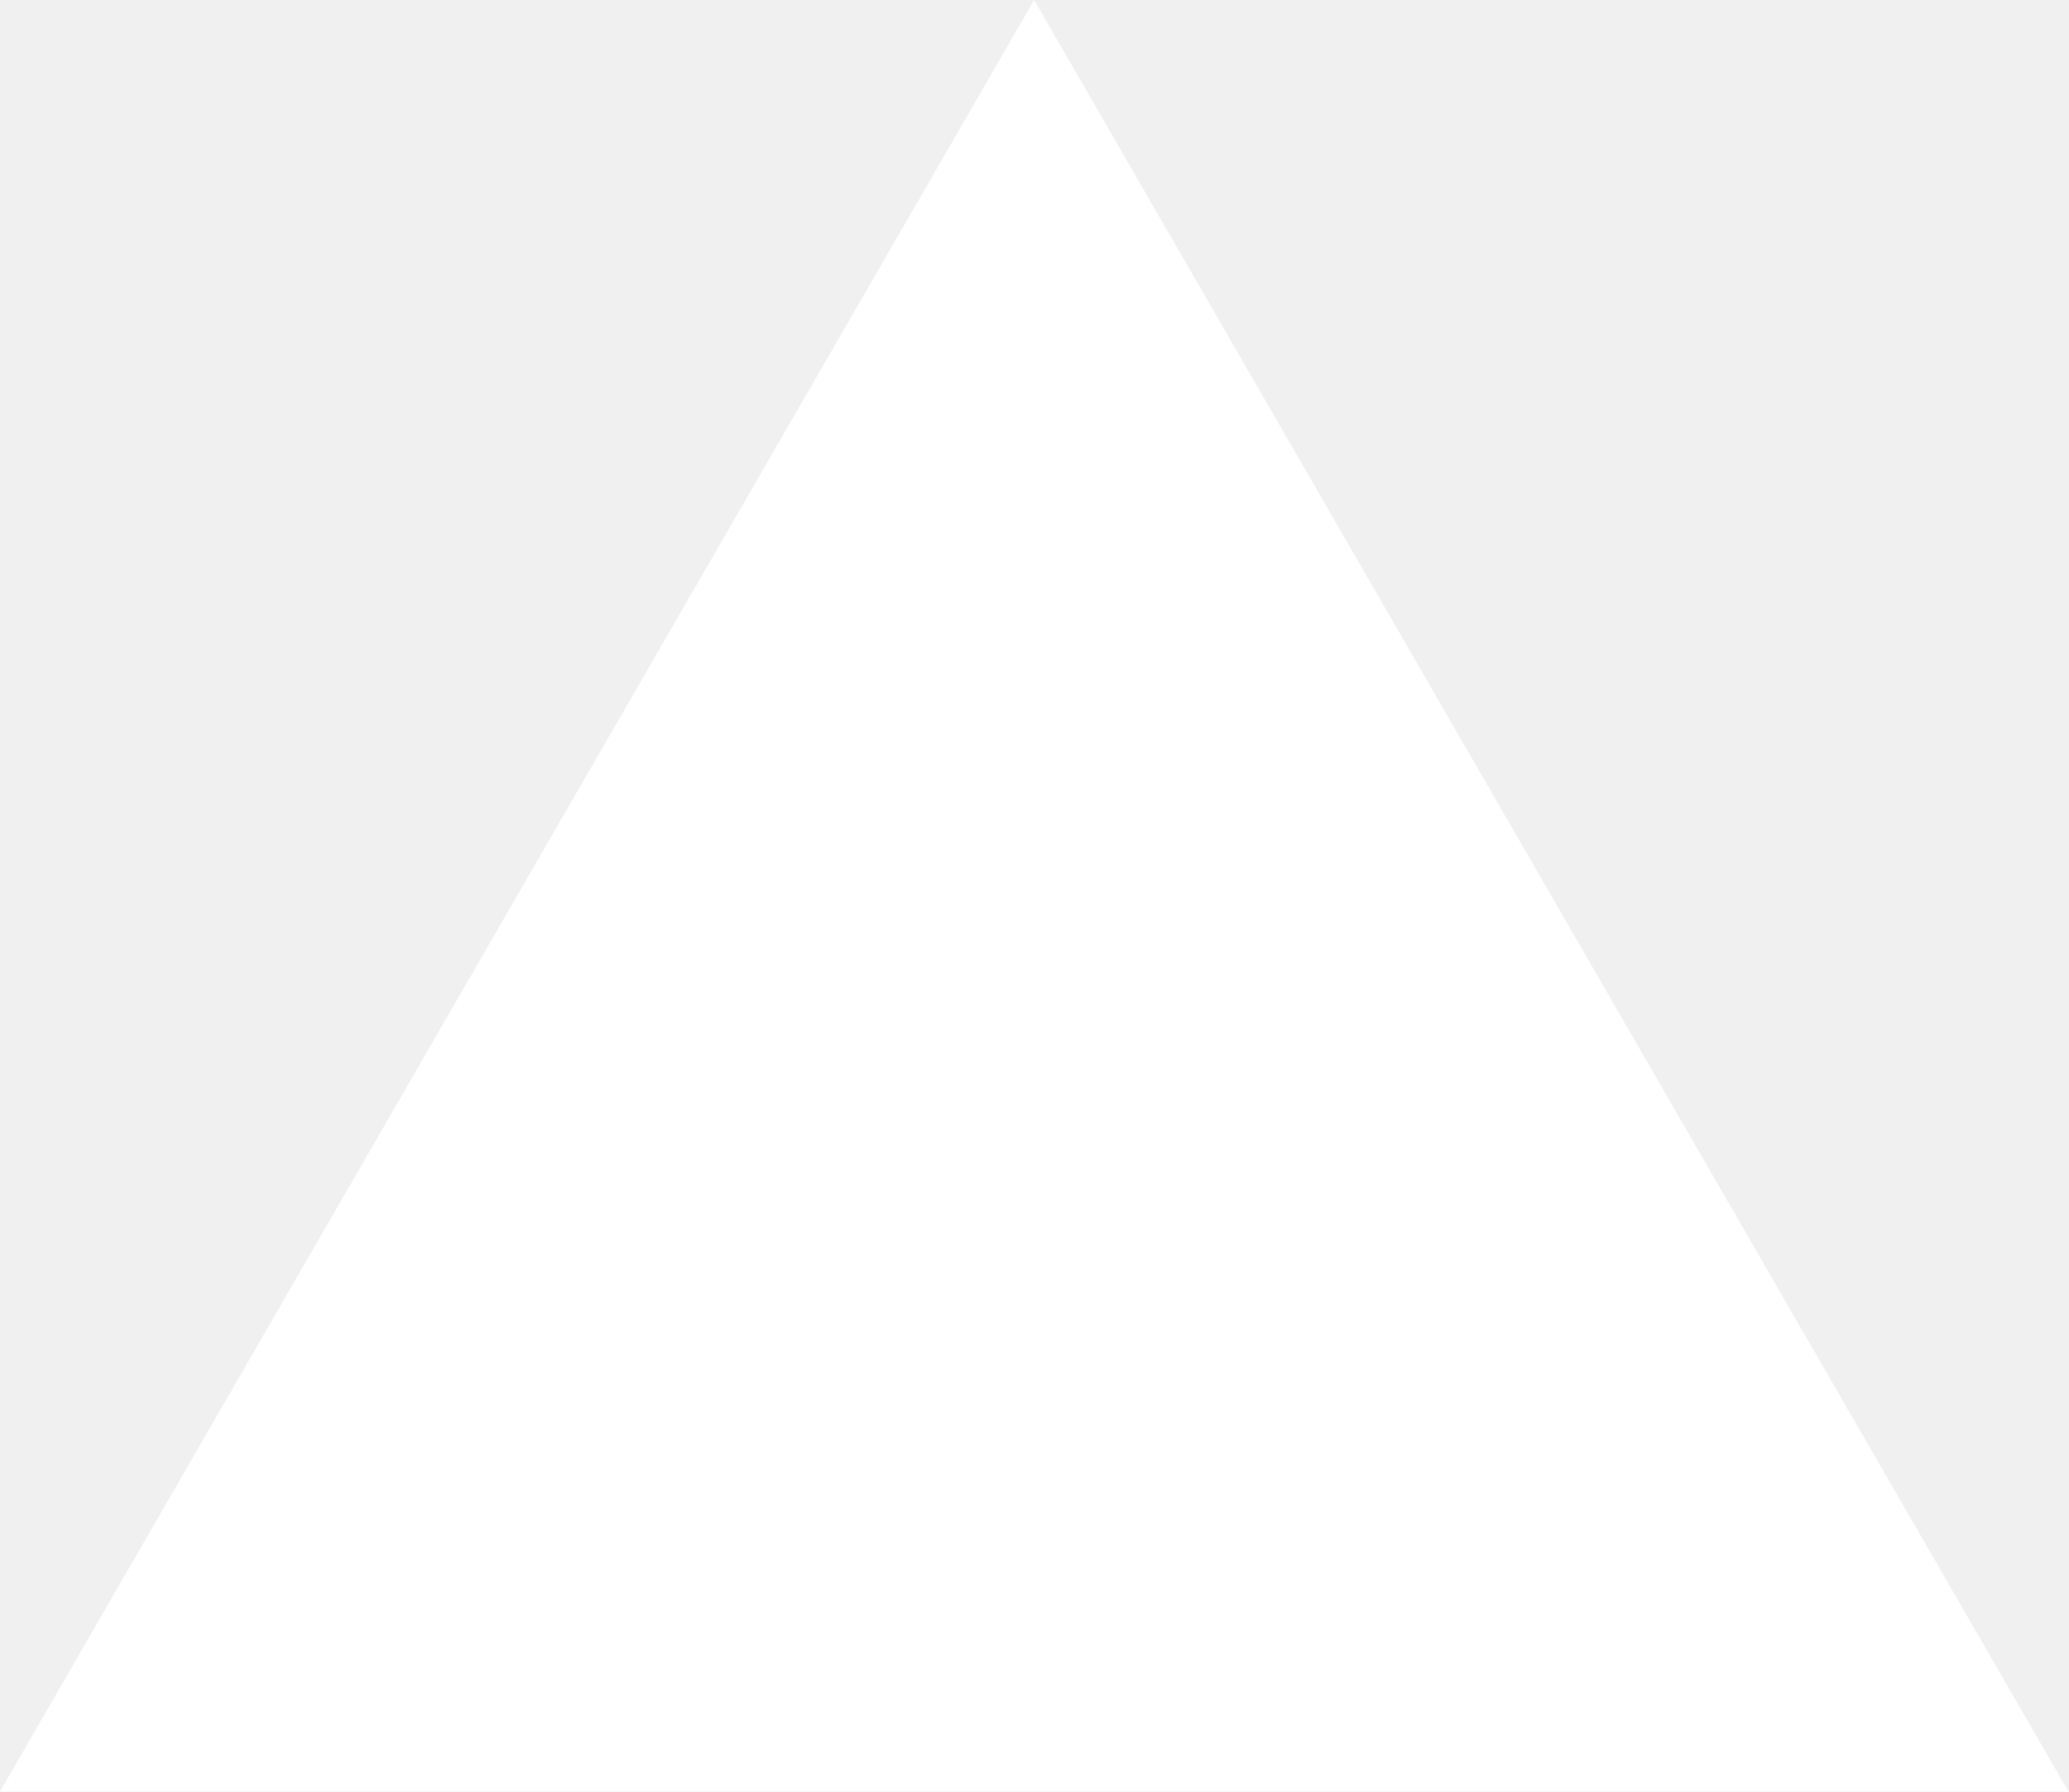
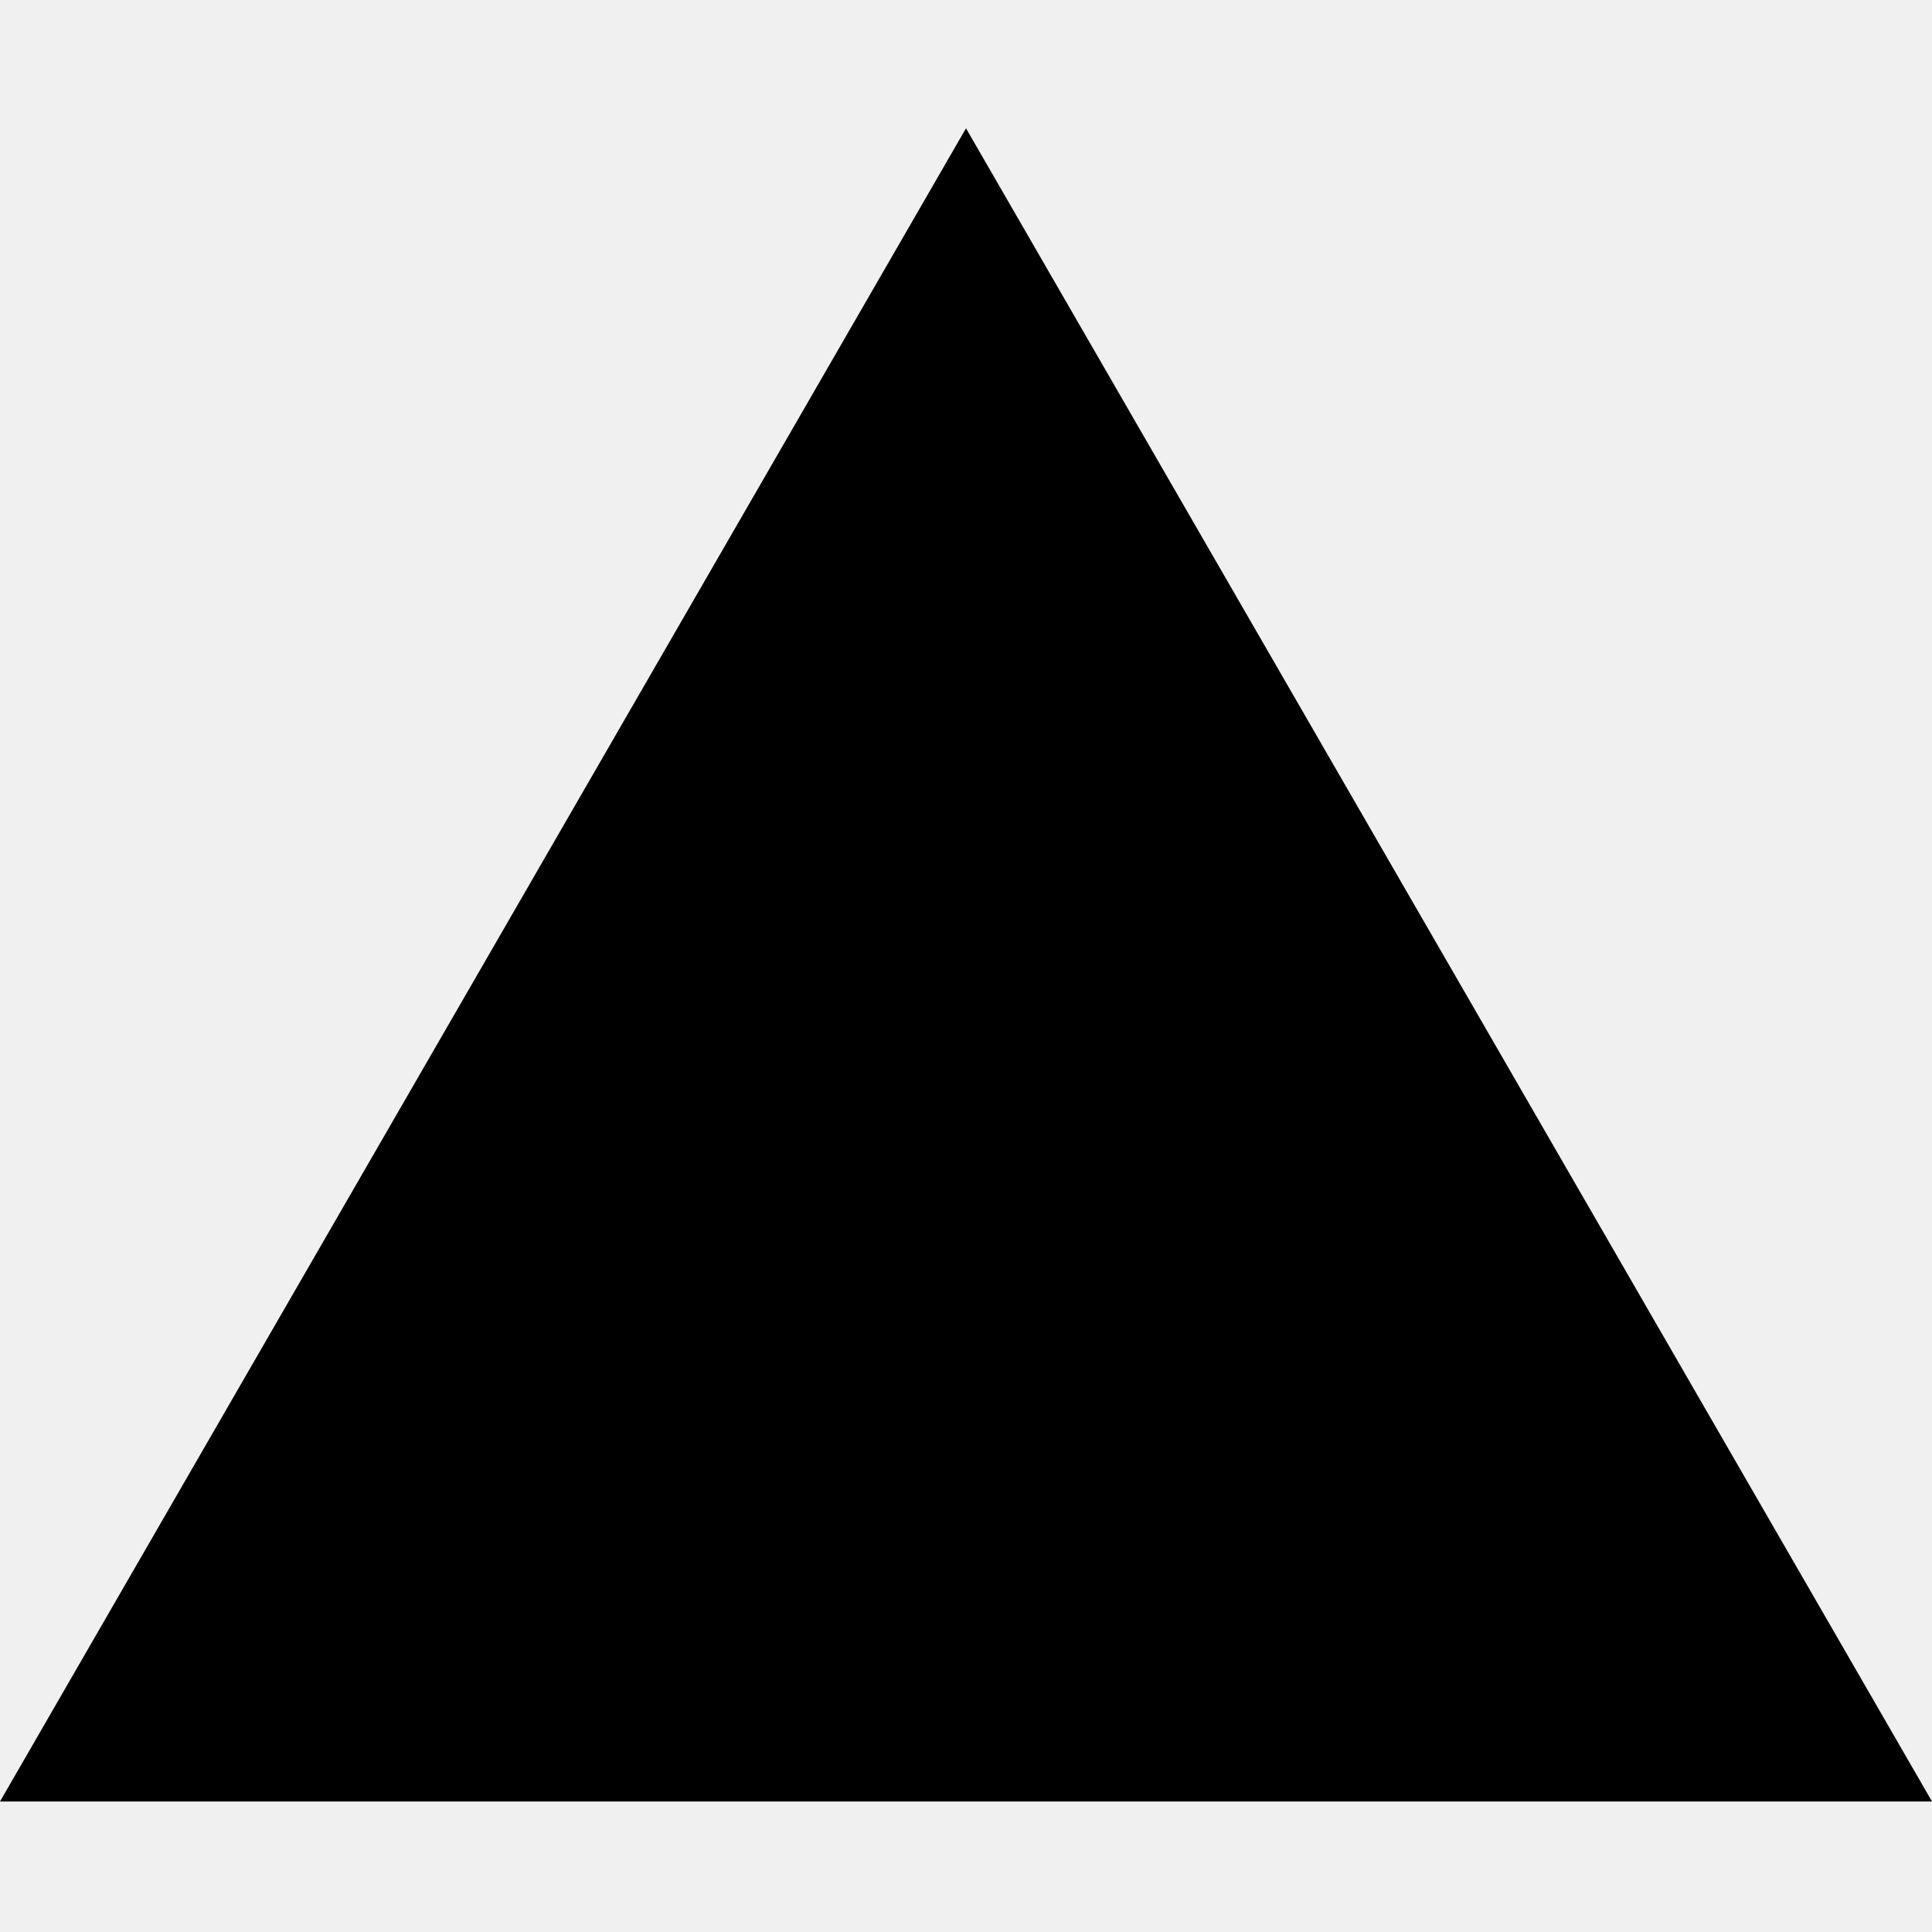
- <svg xmlns="http://www.w3.org/2000/svg" fill="none" viewBox="0 0 1155 1000">
-   <path d="m577.3 0 577.4 1000H0z" fill="#fff" />
+ <svg xmlns="http://www.w3.org/2000/svg" width="800px" height="800px" viewBox="0 -17 256 256" version="1.1" preserveAspectRatio="xMidYMid">
+   <g>
+     <polygon fill="#000000" points="128 0 256 221.705 0 221.705">
+ 
+ </polygon>
+   </g>
</svg>
